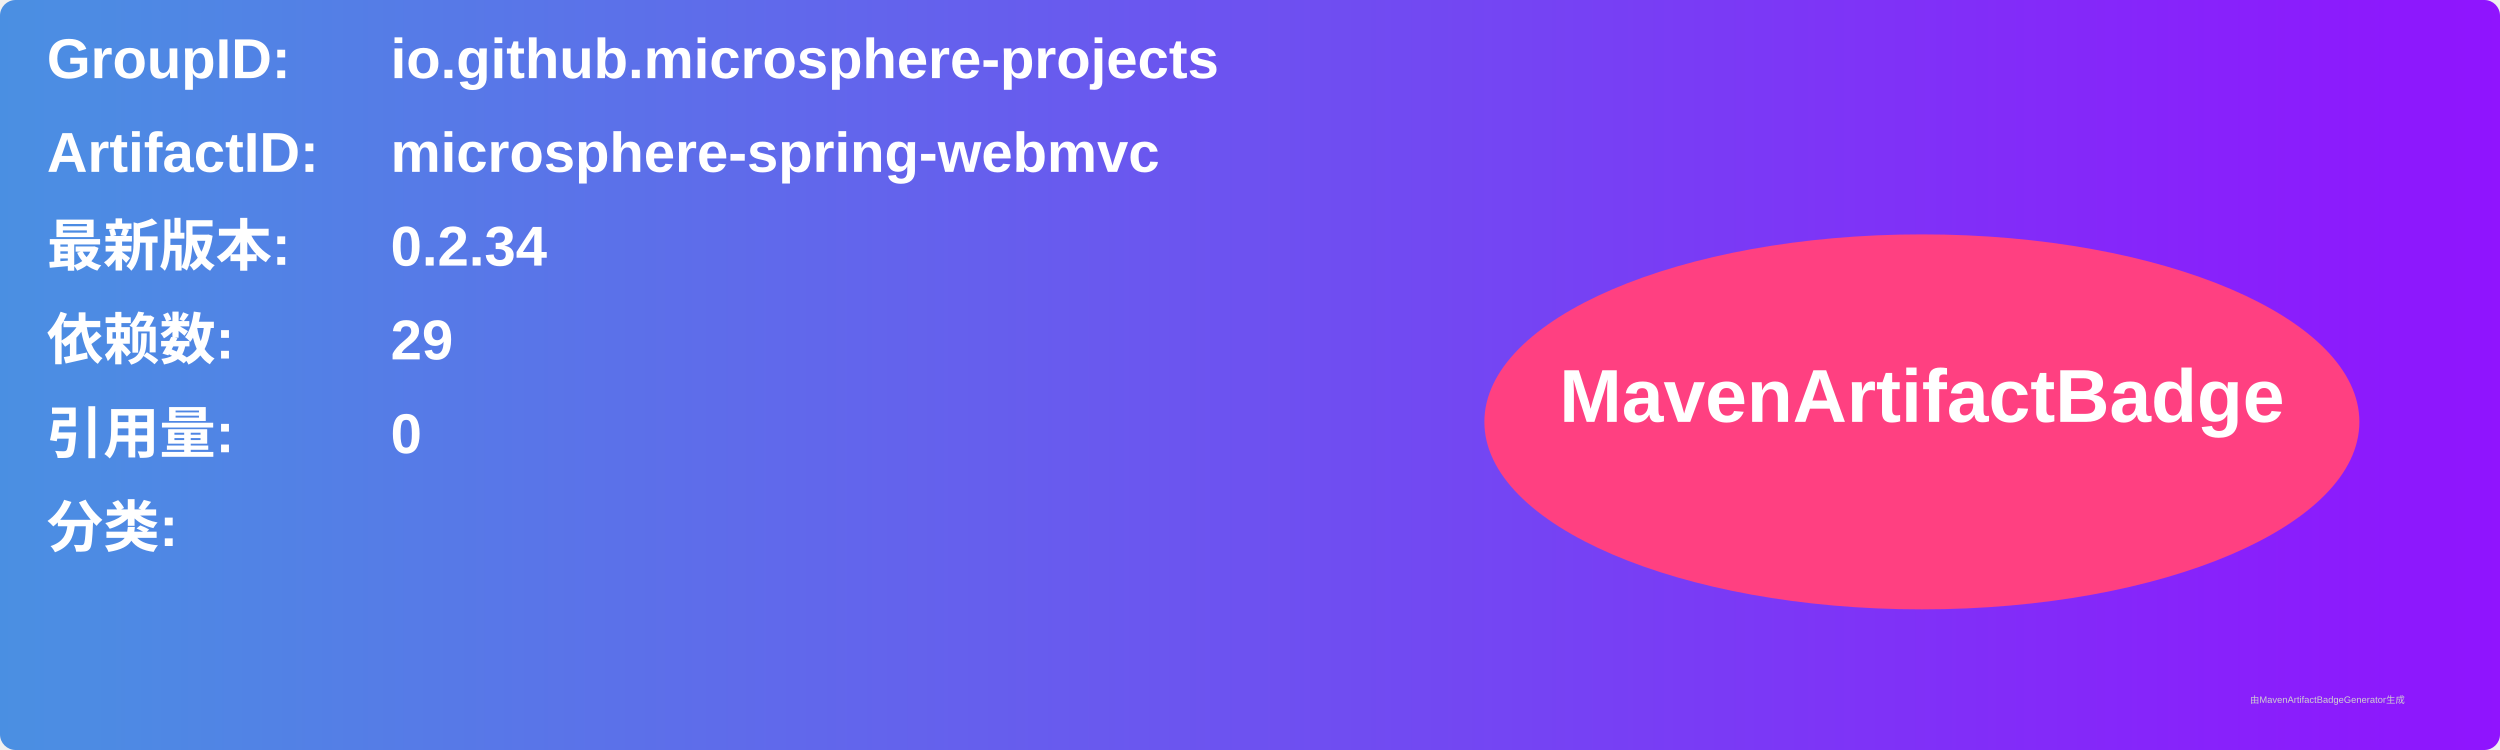
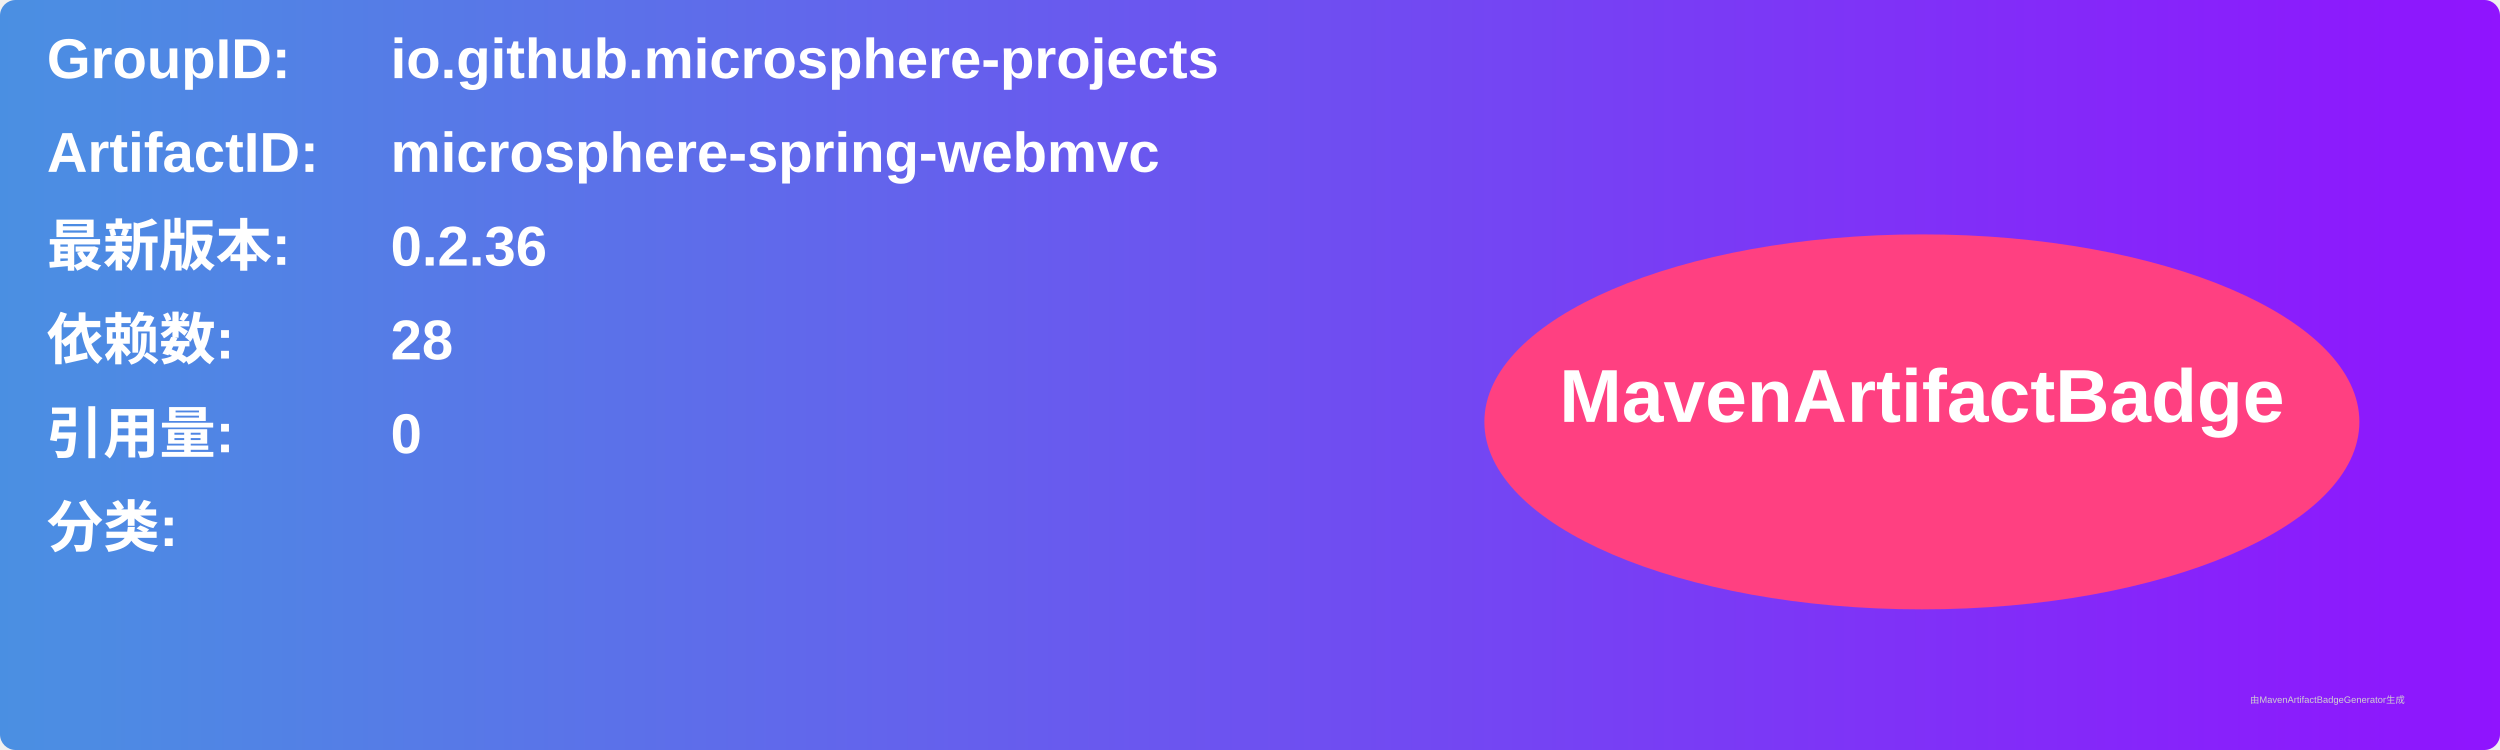
<svg xmlns="http://www.w3.org/2000/svg" width="800" height="240" viewBox="0 0 800 240">
  <linearGradient id="grad" x1="0%" y1="0%" x2="100%" y2="0%">
    <stop offset="0%" stop-color="#4a90e2" />
    <stop offset="100%" stop-color="#9013fe" />
  </linearGradient>
  <rect width="100%" height="100%" rx="5" ry="5" fill="url(#grad)" />
  <g transform="translate(15, 15)">
    <text x="0" y="10" font-family="Arial" font-size="18" fill="white" font-weight="bold" width="260">GroupID:</text>
    <text x="110" y="10" font-family="Arial" font-size="18" fill="white" font-weight="bold" width="460">io.github.microsphere-projects</text>
    <text x="0" y="40" font-family="Arial" font-size="18" fill="white" font-weight="bold" width="260">ArtifactID:</text>
    <text x="110" y="40" font-family="Arial" font-size="18" fill="white" font-weight="bold" width="460">microsphere-spring-webmvc</text>
    <text x="0" y="70" font-family="Arial" font-size="18" fill="white" font-weight="bold">最新版本:</text>
    <text x="110" y="70" font-family="Arial" font-size="18" fill="white" font-weight="bold">
-       <tspan font-weight="bold">0.2.34</tspan>
+       <tspan font-weight="bold">0.2.36</tspan>
    </text>
    <text x="0" y="100" font-family="Arial" font-size="18" fill="white" font-weight="bold">依赖数: </text>
    <text x="110" y="100" font-family="Arial" font-size="18" fill="white">
-       <tspan font-weight="bold">29</tspan>
+       <tspan font-weight="bold">28</tspan>
    </text>
    <text x="0" y="130" font-family="Arial" font-size="18" fill="white" font-weight="bold">引用量: </text>
    <text x="110" y="130" font-family="Arial" font-size="18" fill="white">
      <tspan font-weight="bold">0</tspan>
    </text>
    <text x="0" y="160" font-family="Arial" font-size="18" fill="white" font-weight="bold">分类:</text>
    <text x="10" y="190" font-family="Arial" font-size="10" fill="white">
      <tspan font-weight="bold" />
    </text>
    <ellipse cx="600" cy="120" rx="140" ry="60" fill="#ff4081" />
    <text x="600" y="120" text-anchor="middle" font-family="Arial" font-size="24" fill="white" font-weight="bold">MavenArtifactBadge</text>
  </g>
  <text x="720" y="225" font-family="Arial" font-size="3" fill="#d0d0d0">由MavenArtifactBadgeGenerator生成</text>
</svg>
